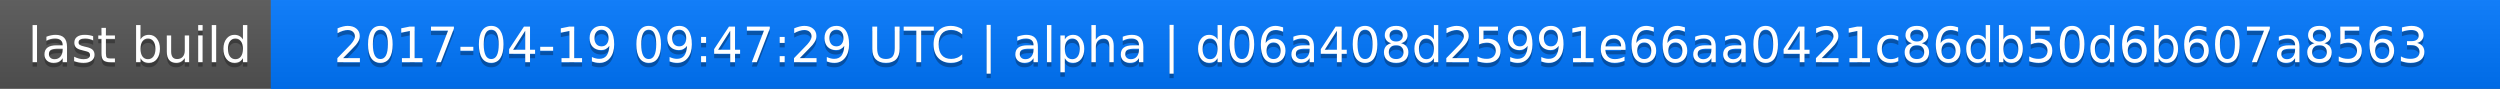
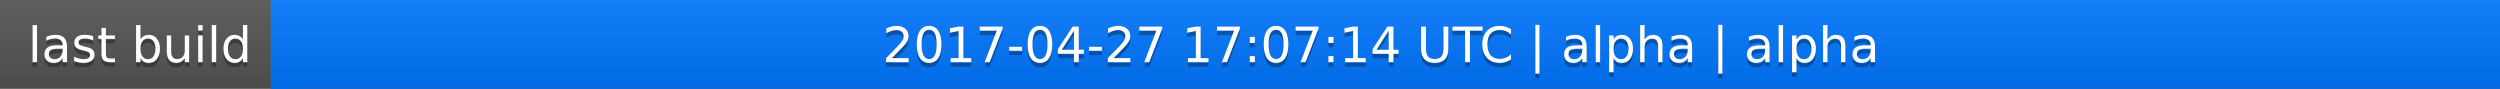
<svg xmlns="http://www.w3.org/2000/svg" width="563" height="20">
  <linearGradient id="a" x2="0" y2="100%">
    <stop offset="0" stop-color="#bbb" stop-opacity=".1" />
    <stop offset="1" stop-opacity=".1" />
  </linearGradient>
  <rect rx="0" width="563" height="20" fill="#555" />
  <rect rx="0" x="61" width="502" height="20" fill="#07f" />
  <path fill="#07f" d="M61 0h4v20h-4z" />
  <rect rx="0" width="563" height="20" fill="url(#a)" />
  <g fill="#fff" text-anchor="middle" font-family="DejaVu Sans,Verdana,Geneva,sans-serif" font-size="11">
    <text x="31.5" y="15" fill="#010101" fill-opacity=".3">last build</text>
    <text x="31.5" y="14">last build</text>
-     <text x="311" y="15" fill="#010101" fill-opacity=".3">2017-04-19 09:47:29 UTC | alpha | d06a408d25991e66aa0421c86db50d6b607a8563</text>
-     <text x="311" y="14">2017-04-19 09:47:29 UTC | alpha | d06a408d25991e66aa0421c86db50d6b607a8563</text>
+     <text x="311" y="15" fill="#010101" fill-opacity=".3">2017-04-27 17:07:14 UTC | alpha | alpha</text>
+     <text x="311" y="14">2017-04-27 17:07:14 UTC | alpha | alpha</text>
  </g>
</svg>
